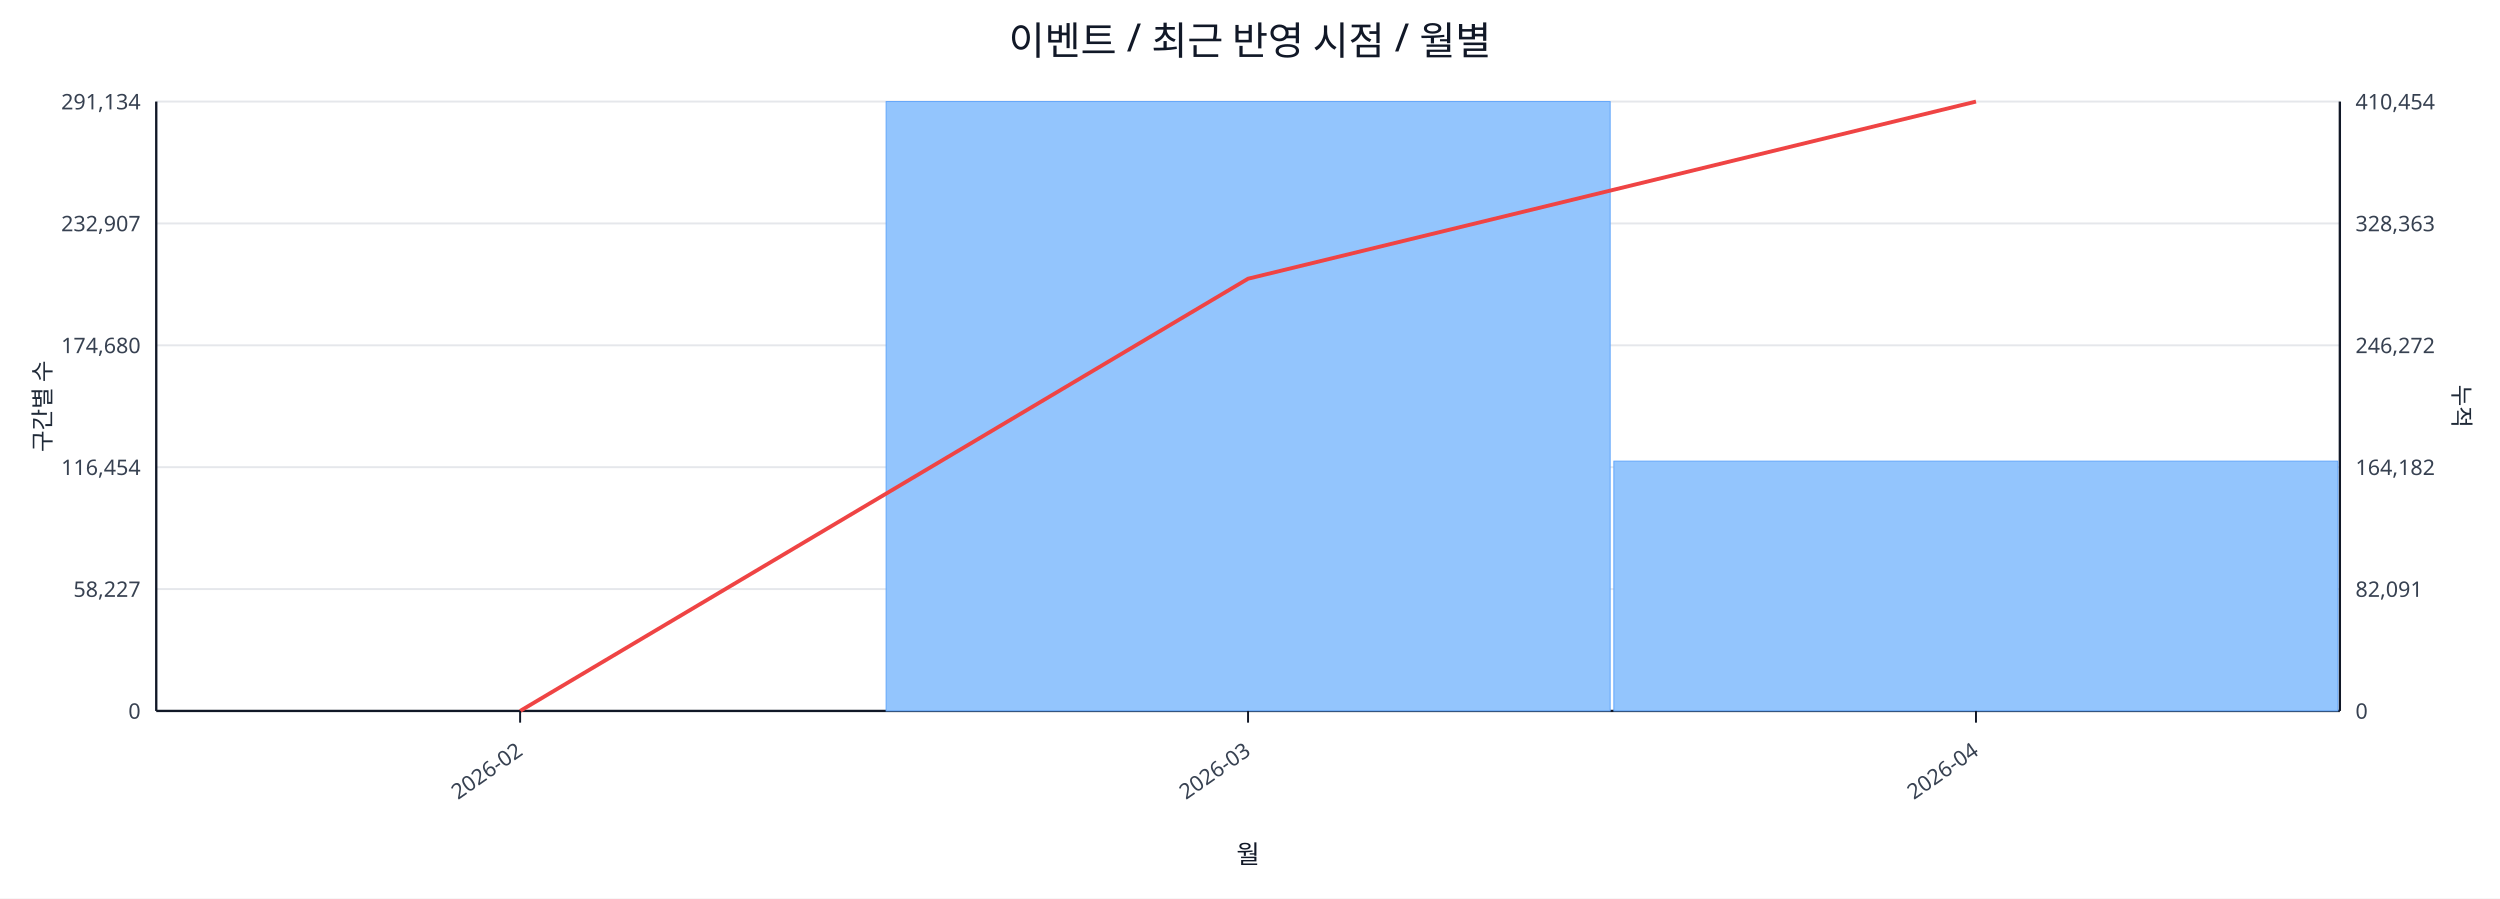
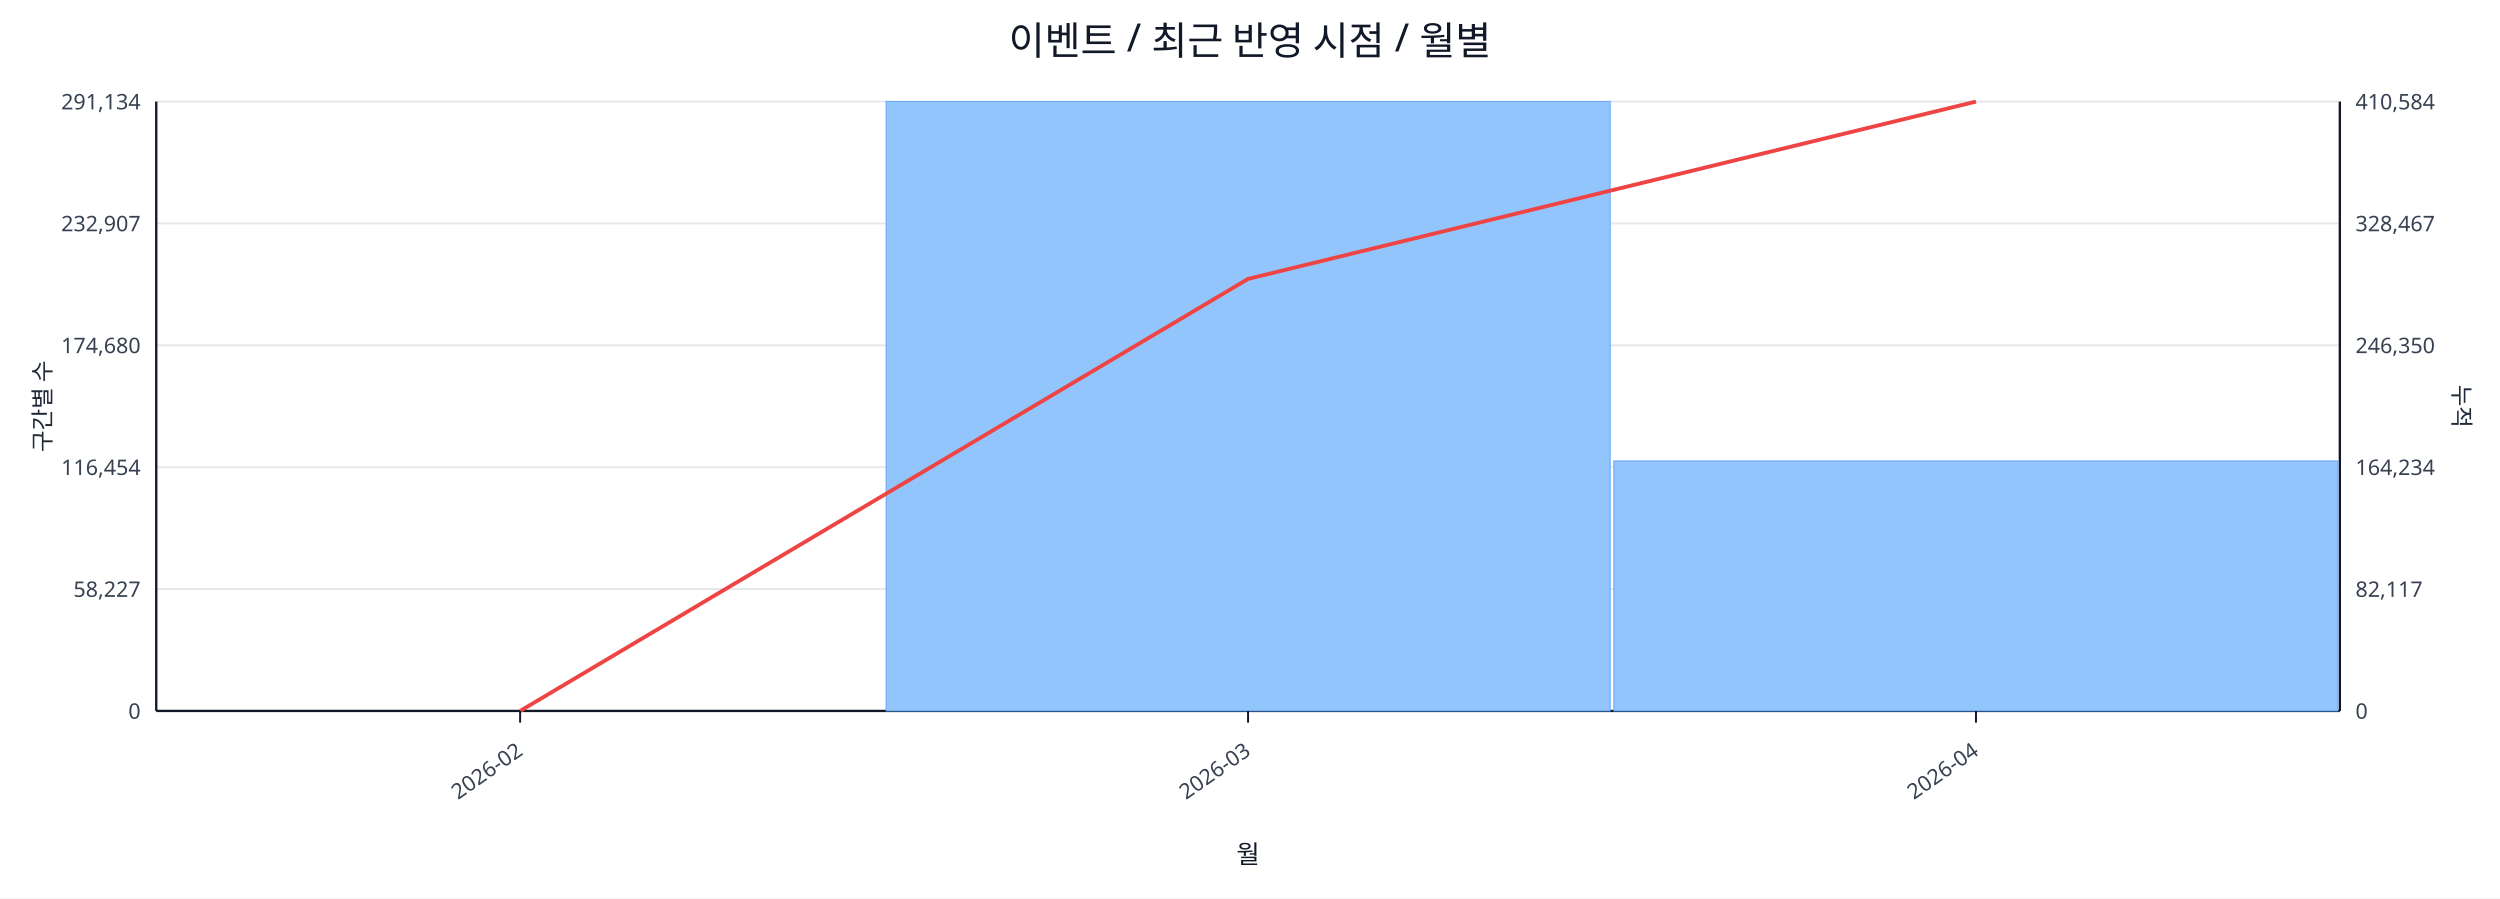
<svg xmlns="http://www.w3.org/2000/svg" width="1280" height="460" viewBox="0 0 1280 460">
  <rect x="0" y="0" width="100%" height="100%" fill="#ffffff" />
  <text x="640.0" y="28" font-size="20" text-anchor="middle" font-family="sans-serif" fill="#111827">이벤트 / 최근 반영 시점 / 월별</text>
  <line x1="80.0" y1="52.0" x2="1198.0" y2="52.0" stroke="#e5e7eb" stroke-width="1" />
  <text x="72.0" y="56.0" font-size="11" text-anchor="end" font-family="sans-serif" fill="#374151">291,134</text>
-   <text x="1206.0" y="56.0" font-size="11" text-anchor="start" font-family="sans-serif" fill="#374151">410,454</text>
+   <text x="1206.0" y="56.0" font-size="11" text-anchor="start" font-family="sans-serif" fill="#374151">410,584</text>
  <line x1="80.0" y1="114.4" x2="1198.0" y2="114.4" stroke="#e5e7eb" stroke-width="1" />
  <text x="72.0" y="118.4" font-size="11" text-anchor="end" font-family="sans-serif" fill="#374151">232,907</text>
-   <text x="1206.0" y="118.4" font-size="11" text-anchor="start" font-family="sans-serif" fill="#374151">328,363</text>
+   <text x="1206.0" y="118.4" font-size="11" text-anchor="start" font-family="sans-serif" fill="#374151">328,467</text>
  <line x1="80.0" y1="176.8" x2="1198.0" y2="176.8" stroke="#e5e7eb" stroke-width="1" />
  <text x="72.0" y="180.8" font-size="11" text-anchor="end" font-family="sans-serif" fill="#374151">174,680</text>
-   <text x="1206.0" y="180.8" font-size="11" text-anchor="start" font-family="sans-serif" fill="#374151">246,272</text>
+   <text x="1206.0" y="180.8" font-size="11" text-anchor="start" font-family="sans-serif" fill="#374151">246,350</text>
  <line x1="80.0" y1="239.2" x2="1198.0" y2="239.2" stroke="#e5e7eb" stroke-width="1" />
  <text x="72.0" y="243.2" font-size="11" text-anchor="end" font-family="sans-serif" fill="#374151">116,454</text>
-   <text x="1206.0" y="243.2" font-size="11" text-anchor="start" font-family="sans-serif" fill="#374151">164,182</text>
+   <text x="1206.0" y="243.2" font-size="11" text-anchor="start" font-family="sans-serif" fill="#374151">164,234</text>
  <line x1="80.0" y1="301.6" x2="1198.0" y2="301.6" stroke="#e5e7eb" stroke-width="1" />
  <text x="72.0" y="305.6" font-size="11" text-anchor="end" font-family="sans-serif" fill="#374151">58,227</text>
-   <text x="1206.0" y="305.6" font-size="11" text-anchor="start" font-family="sans-serif" fill="#374151">82,091</text>
+   <text x="1206.0" y="305.6" font-size="11" text-anchor="start" font-family="sans-serif" fill="#374151">82,117</text>
  <line x1="80.0" y1="364.0" x2="1198.0" y2="364.0" stroke="#e5e7eb" stroke-width="1" />
  <text x="72.0" y="368.0" font-size="11" text-anchor="end" font-family="sans-serif" fill="#374151">0</text>
  <text x="1206.0" y="368.0" font-size="11" text-anchor="start" font-family="sans-serif" fill="#374151">0</text>
  <line x1="80.0" y1="364.0" x2="1198.0" y2="364.0" stroke="#111827" stroke-width="1.2" />
  <line x1="80.0" y1="52.0" x2="80.0" y2="364.0" stroke="#111827" stroke-width="1.2" />
  <line x1="1198.0" y1="52.0" x2="1198.0" y2="364.0" stroke="#111827" stroke-width="1.2" />
  <rect x="81.0" y="364.0" width="370.7" height="0.0" fill="#93c5fd" stroke="#60a5fa" stroke-width="0.5" />
  <rect x="453.7" y="52.0" width="370.7" height="312.0" fill="#93c5fd" stroke="#60a5fa" stroke-width="0.5" />
-   <rect x="826.3" y="236.1" width="370.7" height="127.9" fill="#93c5fd" stroke="#60a5fa" stroke-width="0.5" />
-   <polyline fill="none" stroke="#ef4444" stroke-width="2" points="266.3,364.0 639.0,142.7 1011.7,52.0" />
+   <rect x="826.3" y="236.0" width="370.7" height="128.0" fill="#93c5fd" stroke="#60a5fa" stroke-width="0.5" />
+   <polyline fill="none" stroke="#ef4444" stroke-width="2" points="266.3,364.0 639.0,142.8 1011.7,52.0" />
  <line x1="266.3" y1="364.0" x2="266.3" y2="370.0" stroke="#111827" stroke-width="1" />
  <text x="268.3" y="386.0" font-size="11" text-anchor="end" transform="rotate(-35 268.3 386.0)" font-family="sans-serif" fill="#374151">2026-02</text>
  <line x1="639.0" y1="364.0" x2="639.0" y2="370.0" stroke="#111827" stroke-width="1" />
  <text x="641.0" y="386.0" font-size="11" text-anchor="end" transform="rotate(-35 641.0 386.0)" font-family="sans-serif" fill="#374151">2026-03</text>
  <line x1="1011.7" y1="364.0" x2="1011.7" y2="370.0" stroke="#111827" stroke-width="1" />
  <text x="1013.7" y="386.0" font-size="11" text-anchor="end" transform="rotate(-35 1013.7 386.0)" font-family="sans-serif" fill="#374151">2026-04</text>
  <text x="26" y="208.0" font-size="12" transform="rotate(-90 26 208.0)" text-anchor="middle" font-family="sans-serif" fill="#1f2937">구간별 수</text>
  <text x="1256.0" y="208.0" font-size="12" transform="rotate(90 1256.0 208.0)" text-anchor="middle" font-family="sans-serif" fill="#1f2937">누적</text>
  <text x="639.0" y="442.0" font-size="13" text-anchor="middle" font-family="sans-serif" fill="#111827">월</text>
</svg>
